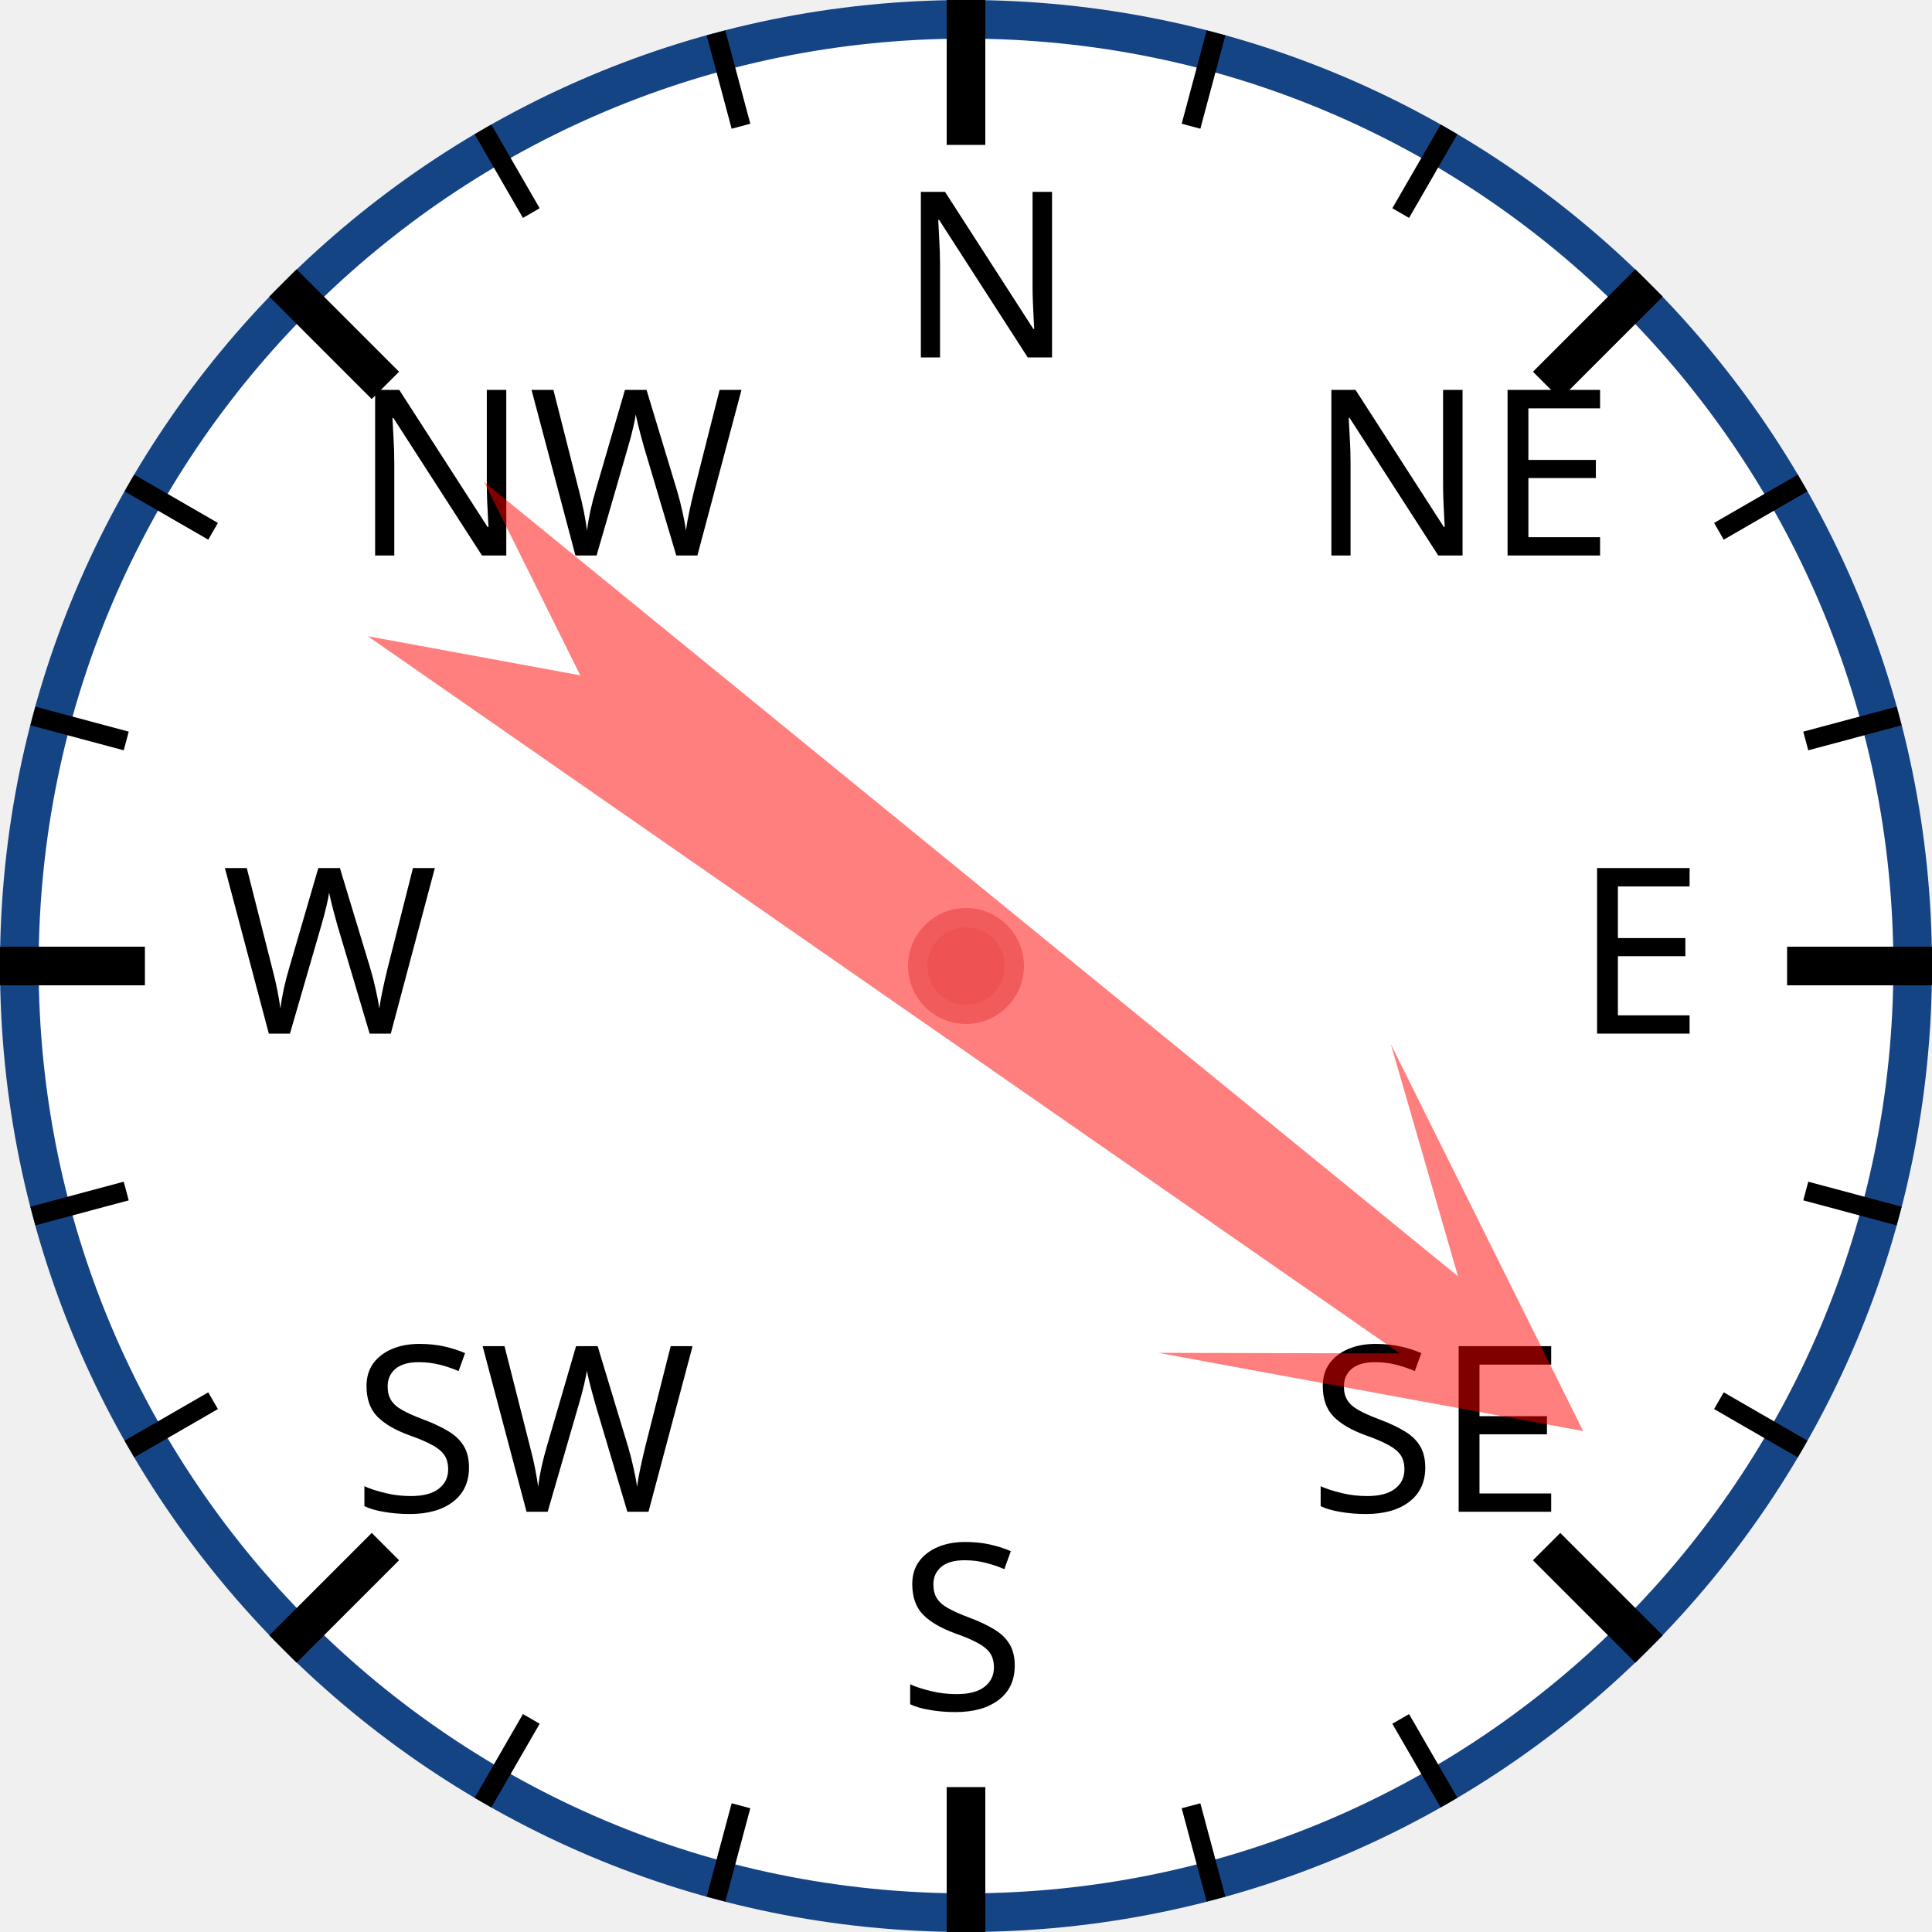
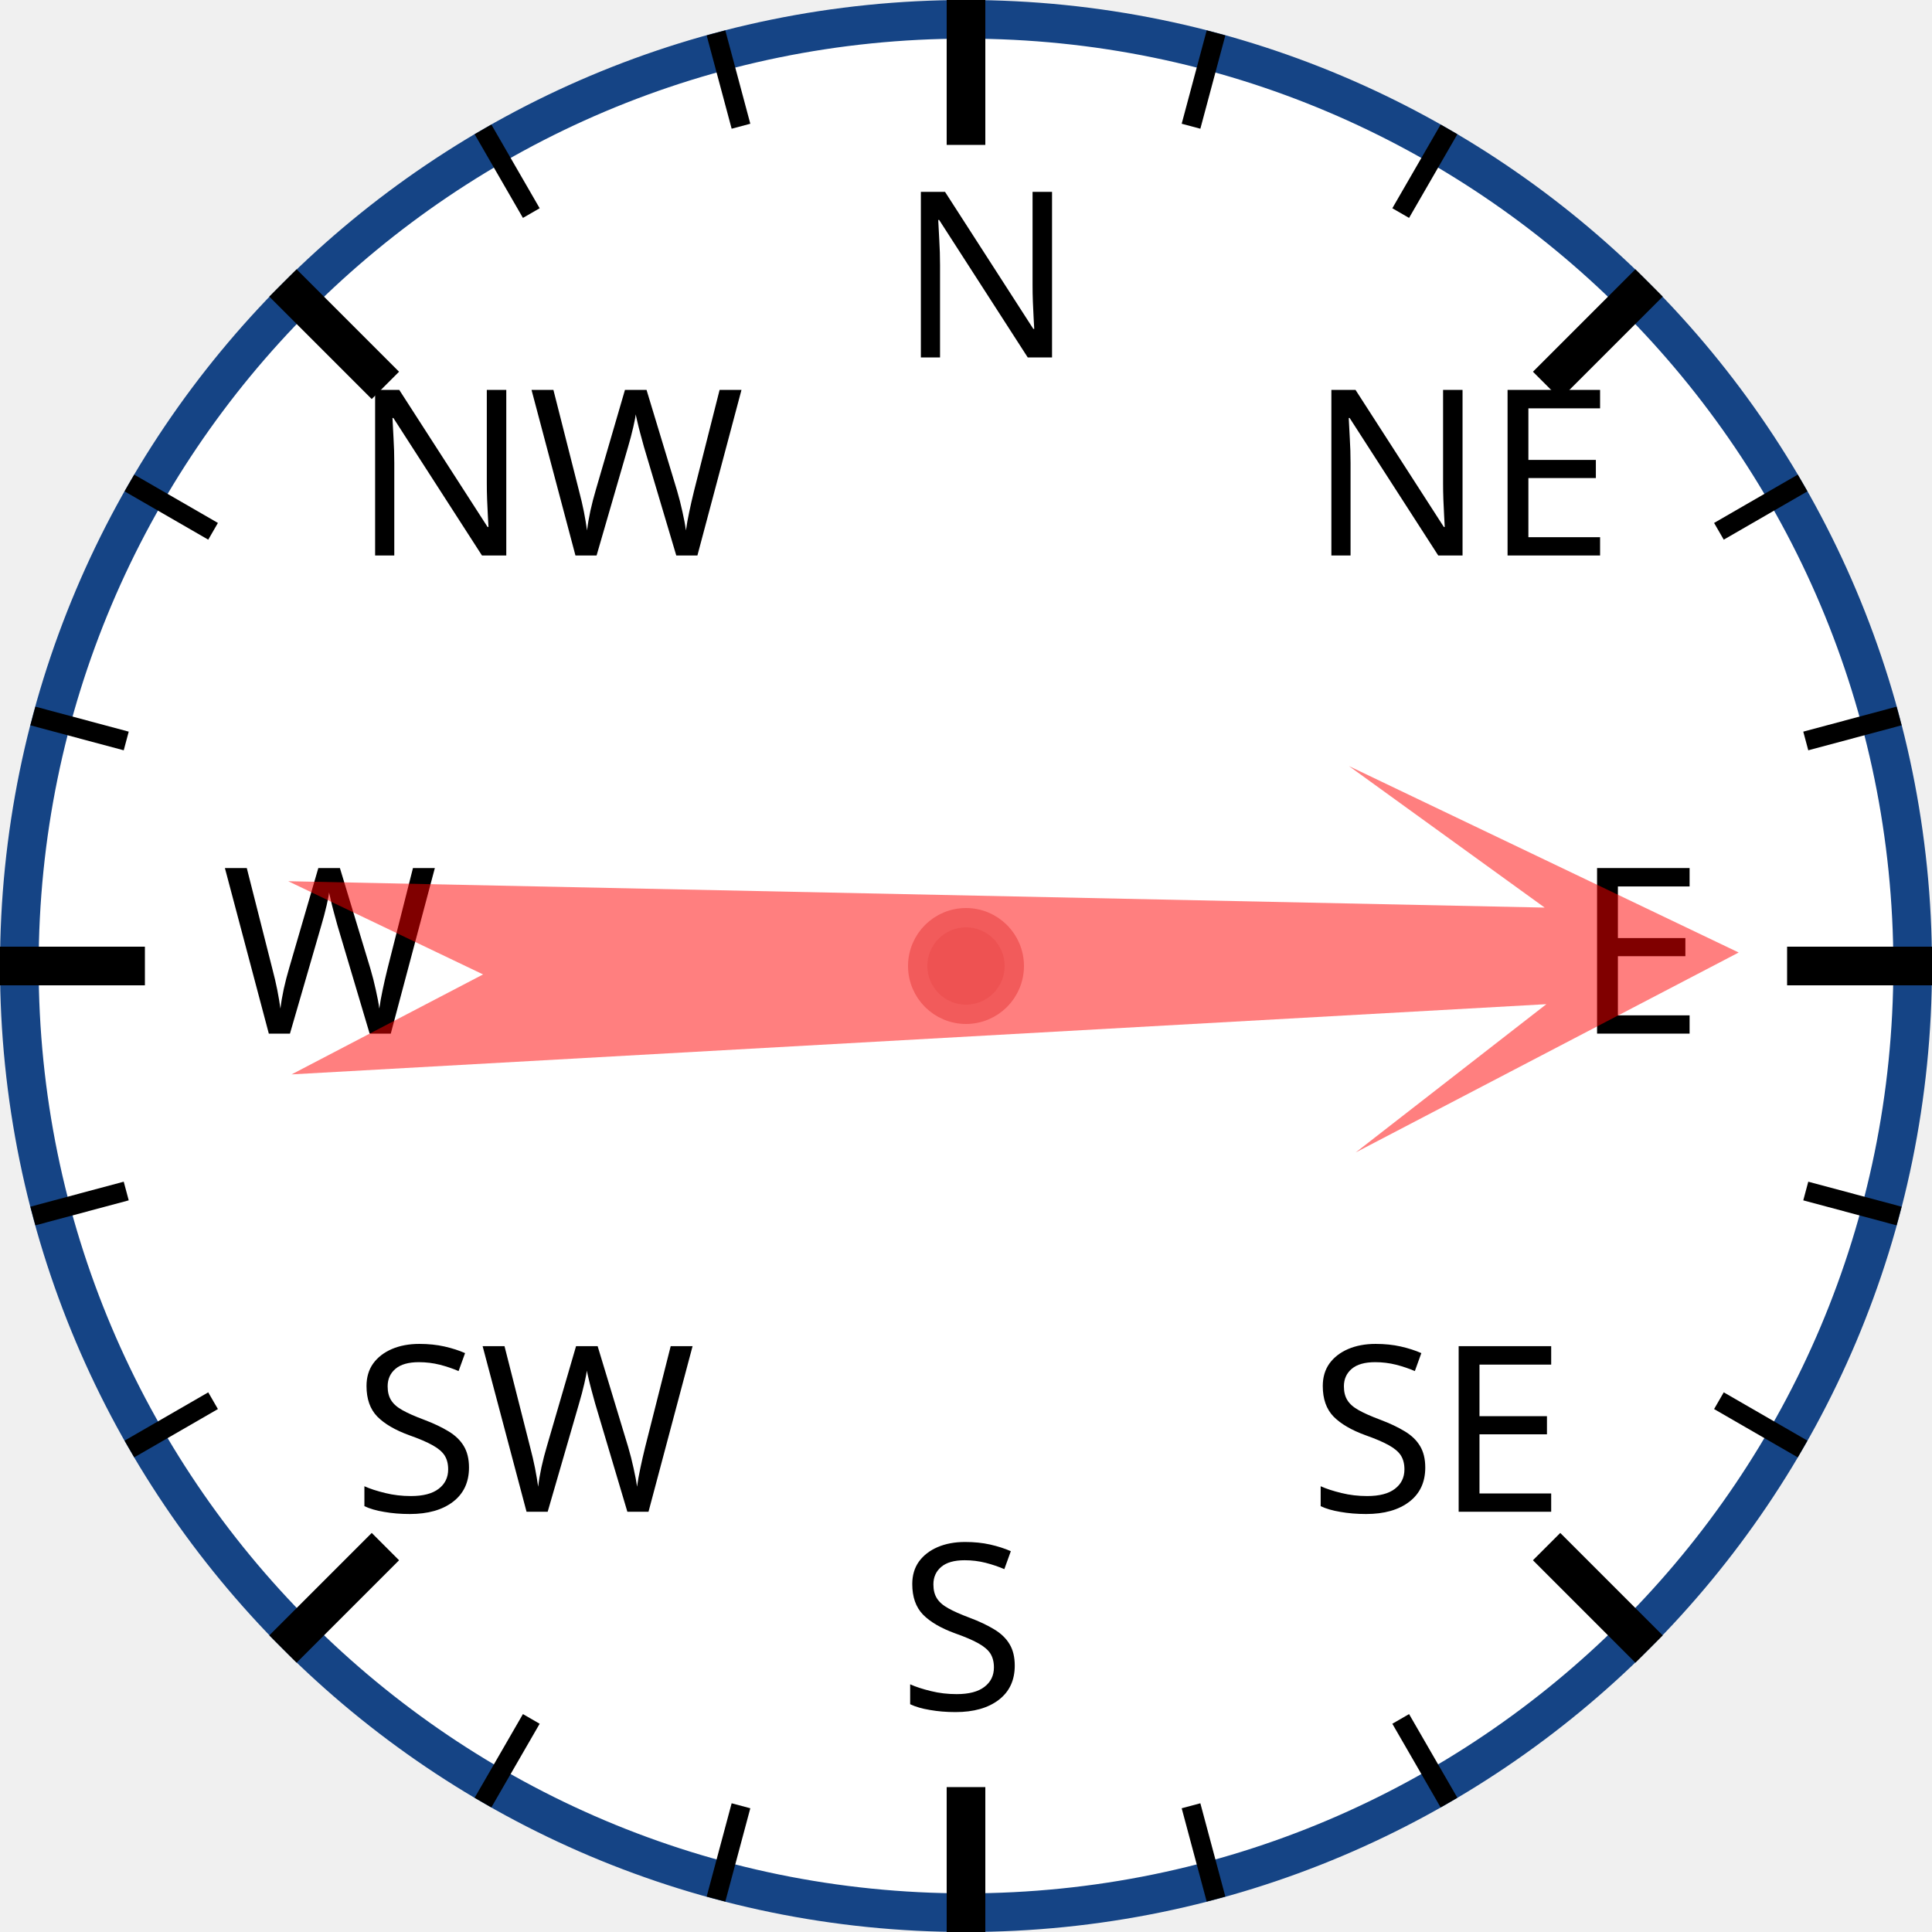
<svg xmlns="http://www.w3.org/2000/svg" width="120px" height="120px" viewBox="0 0 200 200">
  <circle cx="100" cy="100" r="98" style="fill: white; stroke: #154485; stroke-width: 4;" />
  <text x="93.0" y="37.0" style="font-family: sans-serif; font-size: 18pt;">N</text>
  <line x1="100.0" y1="0.0" x2="100.0" y2="15.0" style="stroke: black; stroke-width: 4;" />
  <line x1="74.118" y1="3.407" x2="76.706" y2="13.067" style="stroke: black; stroke-width: 2;" />
  <line x1="50" y1="13.397" x2="55" y2="22.058" style="stroke: black; stroke-width: 2;" />
  <text x="36.503" y="57.503" style="font-family: sans-serif; font-size: 18pt;">NW</text>
  <line x1="29.289" y1="29.289" x2="39.896" y2="39.896" style="stroke: black; stroke-width: 4;" />
  <line x1="13.397" y1="50" x2="22.058" y2="55" style="stroke: black; stroke-width: 2;" />
  <line x1="3.407" y1="74.118" x2="13.067" y2="76.706" style="stroke: black; stroke-width: 2;" />
  <text x="23.0" y="107.0" style="font-family: sans-serif; font-size: 18pt;">W</text>
  <line x1="0.0" y1="100.0" x2="15.0" y2="100.0" style="stroke: black; stroke-width: 4;" />
  <line x1="3.407" y1="125.882" x2="13.067" y2="123.294" style="stroke: black; stroke-width: 2;" />
  <line x1="13.397" y1="150" x2="22.058" y2="145" style="stroke: black; stroke-width: 2;" />
  <text x="36.503" y="156.497" style="font-family: sans-serif; font-size: 18pt;">SW</text>
  <line x1="29.289" y1="170.711" x2="39.896" y2="160.104" style="stroke: black; stroke-width: 4;" />
  <line x1="50" y1="186.603" x2="55" y2="177.942" style="stroke: black; stroke-width: 2;" />
  <line x1="74.118" y1="196.593" x2="76.706" y2="186.933" style="stroke: black; stroke-width: 2;" />
  <text x="93" y="177.0" style="font-family: sans-serif; font-size: 18pt;">S</text>
  <line x1="100" y1="200.0" x2="100" y2="185.0" style="stroke: black; stroke-width: 4;" />
  <line x1="125.882" y1="196.593" x2="123.294" y2="186.933" style="stroke: black; stroke-width: 2;" />
  <line x1="150.0" y1="186.603" x2="145.0" y2="177.942" style="stroke: black; stroke-width: 2;" />
  <text x="135.497" y="156.497" style="font-family: sans-serif; font-size: 18pt;">SE</text>
  <line x1="170.711" y1="170.711" x2="160.104" y2="160.104" style="stroke: black; stroke-width: 4;" />
  <line x1="186.603" y1="150" x2="177.942" y2="145" style="stroke: black; stroke-width: 2;" />
  <line x1="196.593" y1="125.882" x2="186.933" y2="123.294" style="stroke: black; stroke-width: 2;" />
  <text x="163.0" y="107" style="font-family: sans-serif; font-size: 18pt;">E</text>
  <line x1="200.0" y1="100" x2="185.0" y2="100" style="stroke: black; stroke-width: 4;" />
  <line x1="196.593" y1="74.118" x2="186.933" y2="76.706" style="stroke: black; stroke-width: 2;" />
  <line x1="186.603" y1="50" x2="177.942" y2="55" style="stroke: black; stroke-width: 2;" />
  <text x="135.497" y="57.503" style="font-family: sans-serif; font-size: 18pt;">NE</text>
  <line x1="170.711" y1="29.289" x2="160.104" y2="39.896" style="stroke: black; stroke-width: 4;" />
  <line x1="150" y1="13.397" x2="145" y2="22.058" style="stroke: black; stroke-width: 2;" />
  <line x1="125.882" y1="3.407" x2="123.294" y2="13.067" style="stroke: black; stroke-width: 2;" />
-   <polygon points="100 20 120 60 105 40 110 170 100 150 90 170 95 40 80 60" style="fill: red; fill-opacity: 0.5;" transform="rotate(127,100,100)" />
+   <polygon points="100 20 120 60 105 40 110 170 100 150 90 170 95 40 80 60" style="fill: red; fill-opacity: 0.5;" transform="rotate(89,100,100)" />
  <circle cx="100" cy="100" r="5" style="fill: #EE5252; stroke: #F25B5B; stroke-width: 2;" />
</svg>
